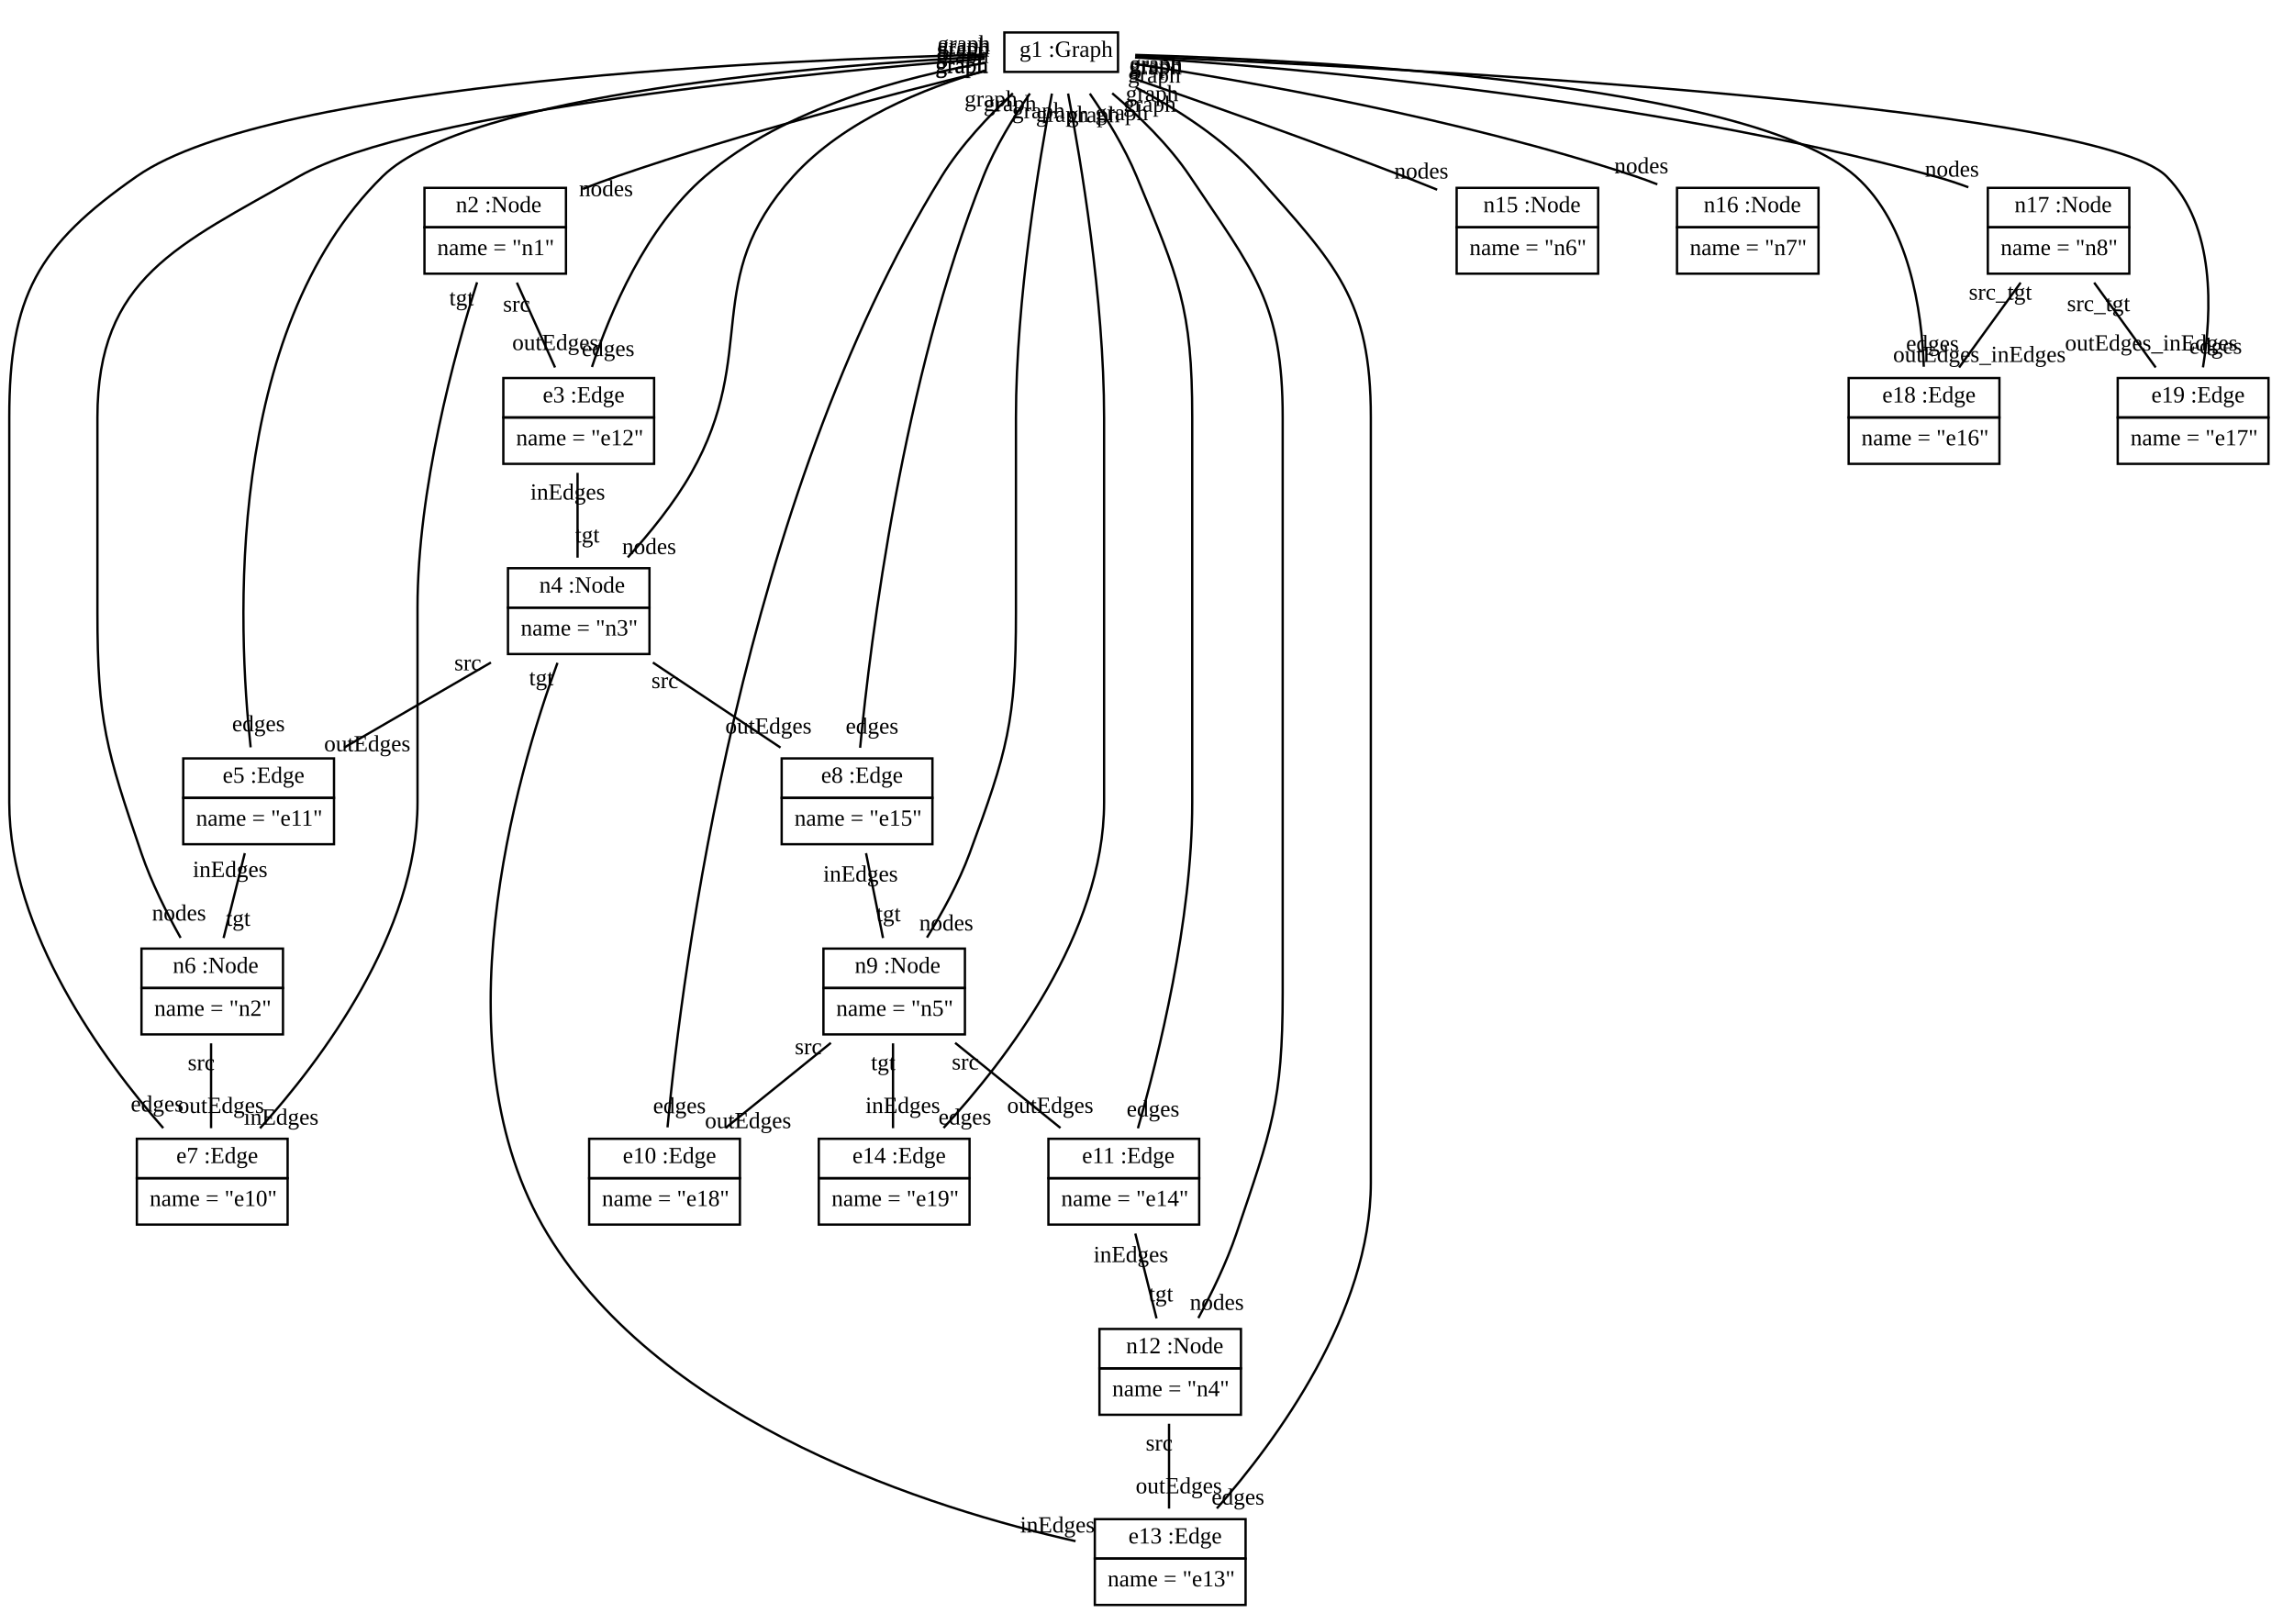
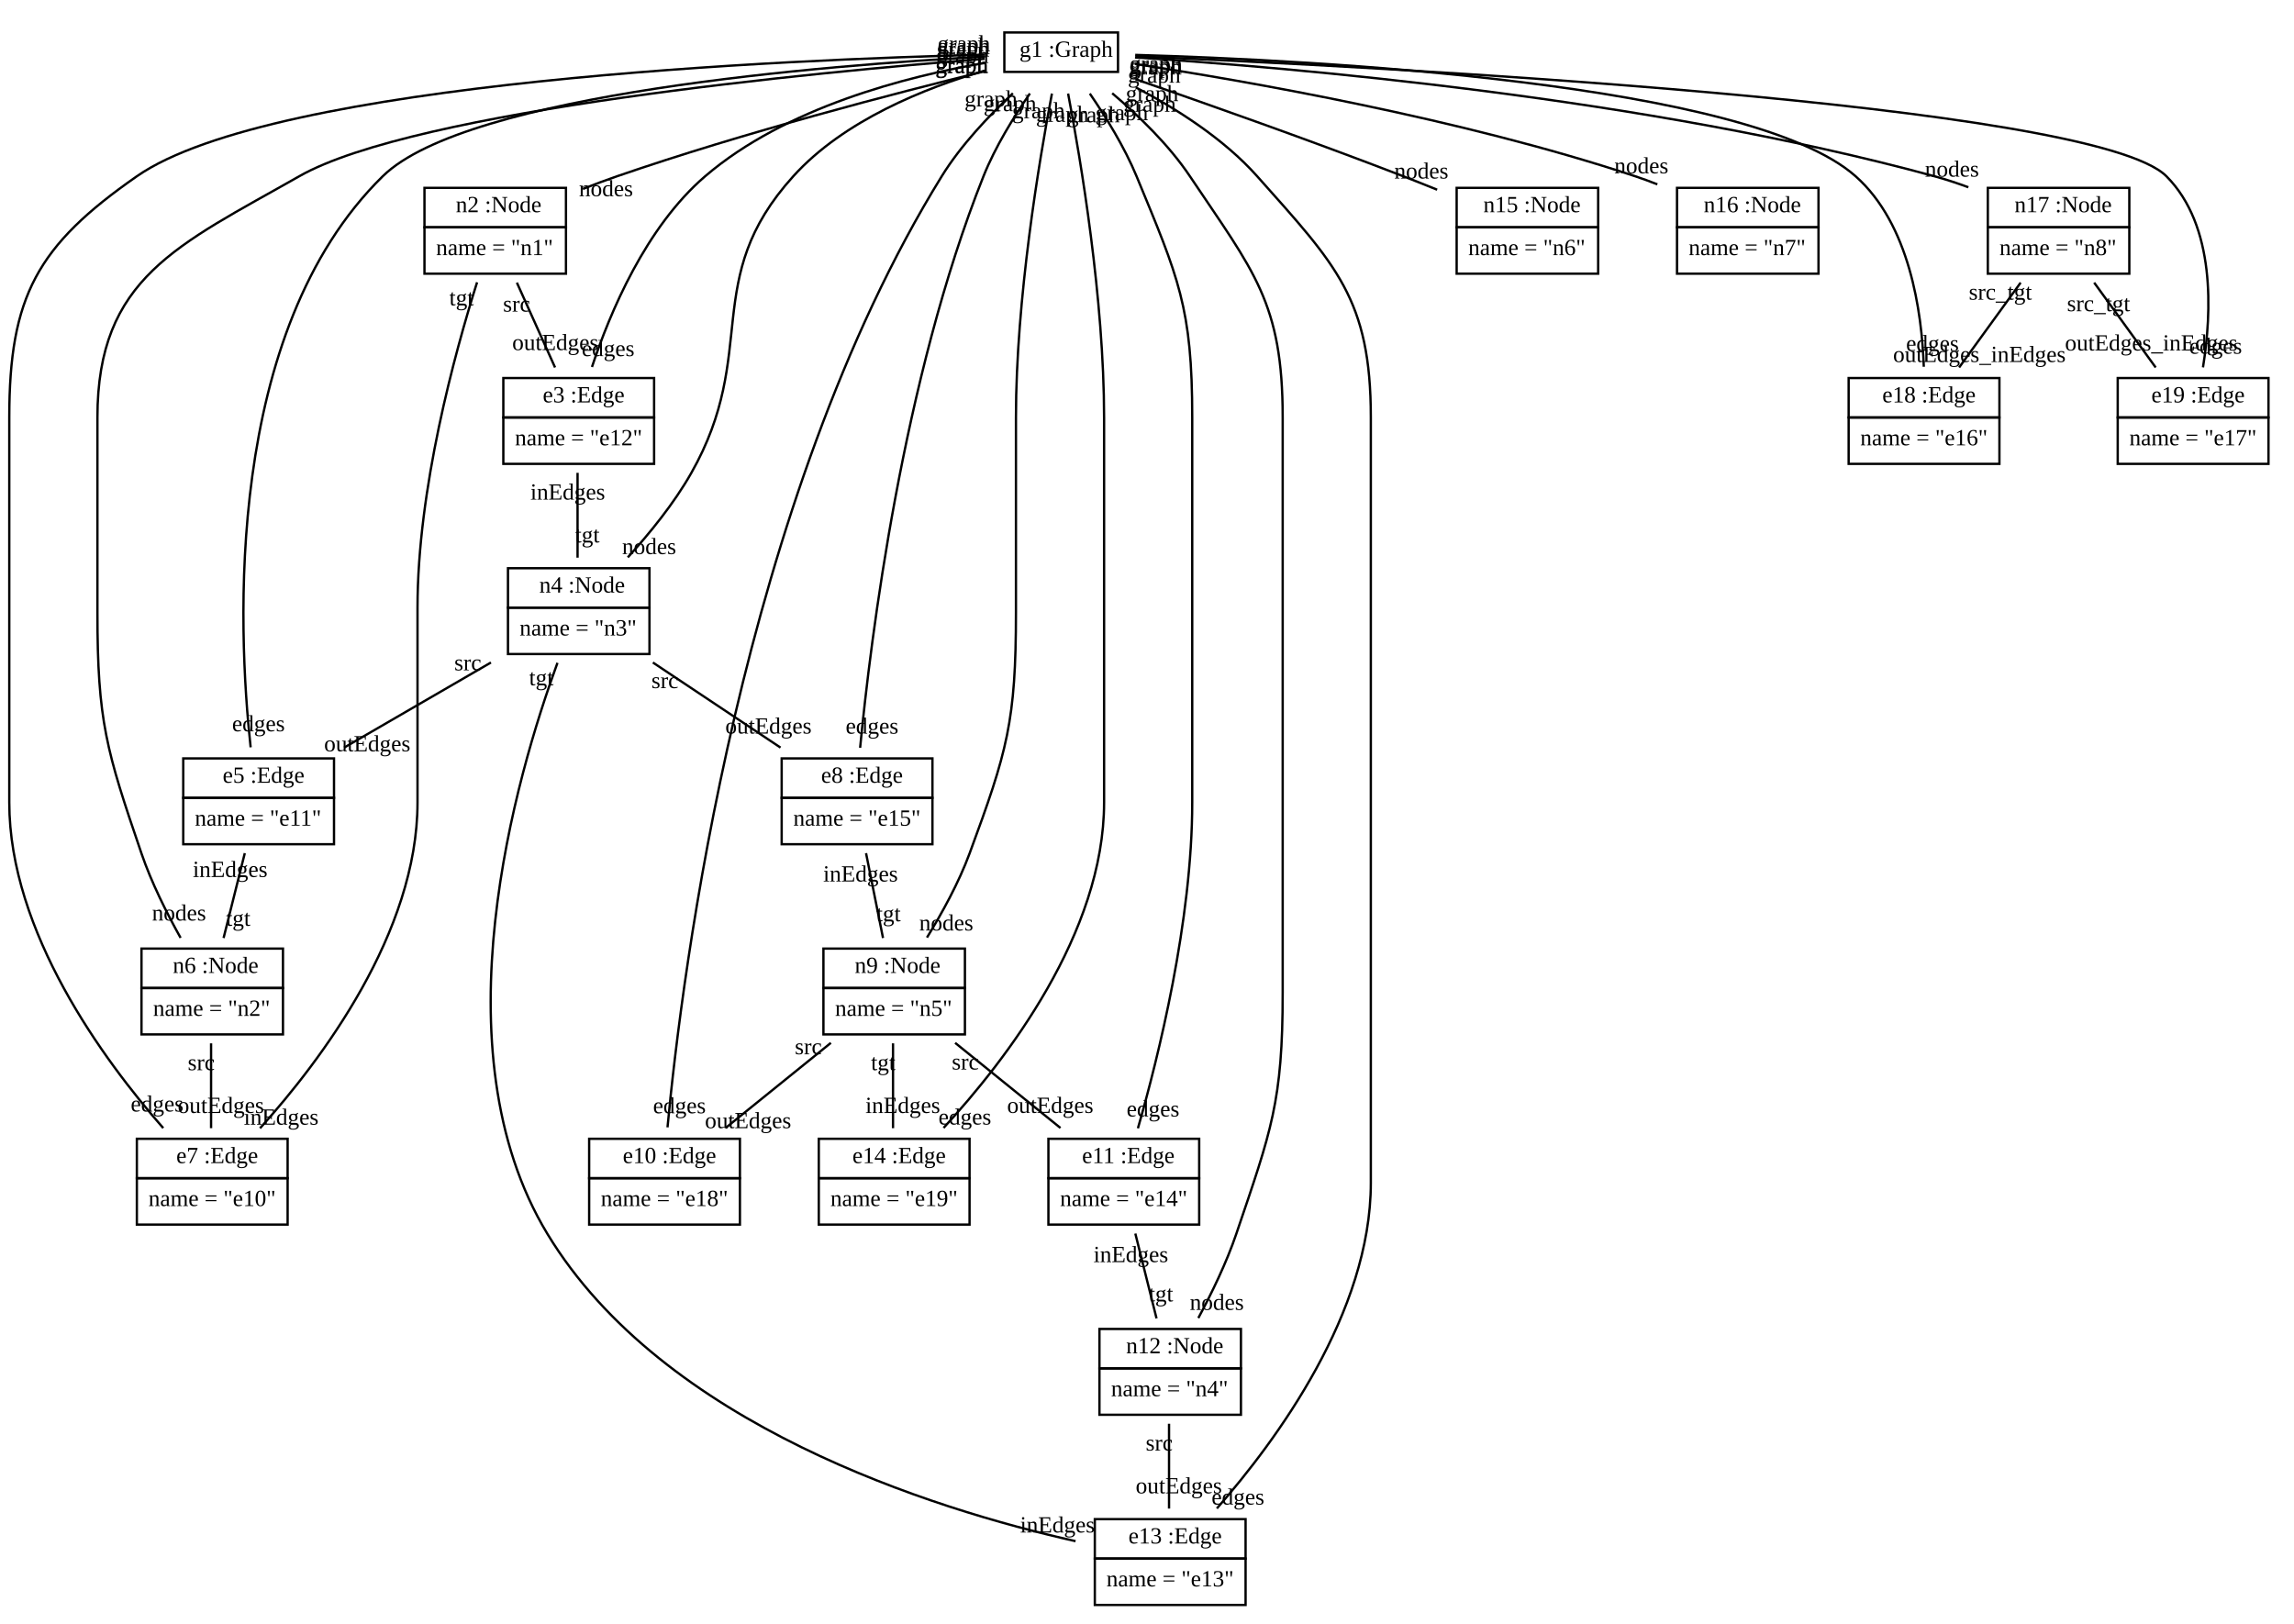
<svg xmlns="http://www.w3.org/2000/svg" width="989pt" height="700pt" viewBox="0.00 0.00 989.00 700.00">
  <g id="graph1" class="graph" transform="scale(1 1) rotate(0) translate(4 696)">
    <polygon fill="white" stroke="white" points="-4,5 -4,-696 986,-696 986,5 -4,5" />
    <g id="node1" class="node">
      <polygon fill="none" stroke="black" points="429,-665 429,-682 478,-682 478,-665 429,-665" />
      <text text-anchor="start" x="432.5" y="-671.5" font-family="Times New Roman,serif" font-size="10.00"> </text>
      <text text-anchor="start" x="435.5" y="-671.5" font-family="Times New Roman,serif" font-size="10.00">g1 :Graph</text>
    </g>
    <g id="node2" class="node">
      <polygon fill="none" stroke="black" points="179,-598 179,-615 240,-615 240,-598 179,-598" />
      <text text-anchor="start" x="189.5" y="-604.5" font-family="Times New Roman,serif" font-size="10.00"> </text>
      <text text-anchor="start" x="192.5" y="-604.5" font-family="Times New Roman,serif" font-size="10.00">n2 :Node</text>
      <polygon fill="none" stroke="black" points="179,-578 179,-598 240,-598 240,-578 179,-578" />
-       <text text-anchor="start" x="184.5" y="-586" font-family="Times New Roman,serif" font-size="10.00">name = "n1"</text>
+       <text text-anchor="start" x="184" y="-586" font-family="Times New Roman,serif" font-size="10.00">name = "n1"</text>
    </g>
    <g id="edge2" class="edge">
      <path fill="none" stroke="black" d="M420.525,-665.282C382.22,-655.883 316.818,-638.903 262,-620 257.197,-618.344 252.204,-616.474 247.287,-614.542" />
      <text text-anchor="middle" x="257.267" y="-611.407" font-family="Times New Roman,serif" font-size="10.00">nodes</text>
      <text text-anchor="middle" x="410.711" y="-664.703" font-family="Times New Roman,serif" font-size="10.00">graph</text>
    </g>
    <g id="node3" class="node">
      <polygon fill="none" stroke="black" points="213,-516 213,-533 278,-533 278,-516 213,-516" />
      <text text-anchor="start" x="227" y="-522.5" font-family="Times New Roman,serif" font-size="10.00"> </text>
      <text text-anchor="start" x="230" y="-522.5" font-family="Times New Roman,serif" font-size="10.00">e3 :Edge</text>
      <polygon fill="none" stroke="black" points="213,-496 213,-516 278,-516 278,-496 213,-496" />
-       <text text-anchor="start" x="218.5" y="-504" font-family="Times New Roman,serif" font-size="10.00">name = "e12"</text>
+       <text text-anchor="start" x="218" y="-504" font-family="Times New Roman,serif" font-size="10.00">name = "e12"</text>
    </g>
    <g id="edge26" class="edge">
      <path fill="none" stroke="black" d="M420.556,-668.855C386.977,-663.078 334.675,-649.738 300,-620 274.418,-598.06 258.965,-561.199 251.211,-537.764" />
      <text text-anchor="middle" x="258.166" y="-542.449" font-family="Times New Roman,serif" font-size="10.00">edges</text>
      <text text-anchor="middle" x="410.874" y="-668.855" font-family="Times New Roman,serif" font-size="10.00">graph</text>
    </g>
    <g id="node4" class="node">
      <polygon fill="none" stroke="black" points="215,-434 215,-451 276,-451 276,-434 215,-434" />
      <text text-anchor="start" x="225.5" y="-440.5" font-family="Times New Roman,serif" font-size="10.00"> </text>
      <text text-anchor="start" x="228.5" y="-440.5" font-family="Times New Roman,serif" font-size="10.00">n4 :Node</text>
      <polygon fill="none" stroke="black" points="215,-414 215,-434 276,-434 276,-414 215,-414" />
-       <text text-anchor="start" x="220.5" y="-422" font-family="Times New Roman,serif" font-size="10.00">name = "n3"</text>
+       <text text-anchor="start" x="220" y="-422" font-family="Times New Roman,serif" font-size="10.00">name = "n3"</text>
    </g>
    <g id="edge6" class="edge">
      <path fill="none" stroke="black" d="M420.517,-665.547C394.846,-658.079 359.818,-644.136 338,-620 297.659,-575.375 323.697,-544.315 294,-492 286.582,-478.931 276.053,-466 266.656,-455.676" />
      <text text-anchor="middle" x="275.856" y="-457.096" font-family="Times New Roman,serif" font-size="10.00">nodes</text>
      <text text-anchor="middle" x="410.613" y="-664.433" font-family="Times New Roman,serif" font-size="10.00">graph</text>
    </g>
    <g id="node5" class="node">
      <polygon fill="none" stroke="black" points="75,-352 75,-369 140,-369 140,-352 75,-352" />
      <text text-anchor="start" x="89" y="-358.5" font-family="Times New Roman,serif" font-size="10.00"> </text>
      <text text-anchor="start" x="92" y="-358.5" font-family="Times New Roman,serif" font-size="10.00">e5 :Edge</text>
      <polygon fill="none" stroke="black" points="75,-332 75,-352 140,-352 140,-332 75,-332" />
-       <text text-anchor="start" x="80.5" y="-340" font-family="Times New Roman,serif" font-size="10.00">name = "e11"</text>
+       <text text-anchor="start" x="80" y="-340" font-family="Times New Roman,serif" font-size="10.00">name = "e11"</text>
    </g>
    <g id="edge24" class="edge">
      <path fill="none" stroke="black" d="M420.692,-671.585C352.567,-667.921 197.46,-655.764 161,-620 92.556,-552.863 98.504,-424.814 104.058,-373.781" />
      <text text-anchor="middle" x="107.439" y="-380.692" font-family="Times New Roman,serif" font-size="10.00">edges</text>
      <text text-anchor="middle" x="411.392" y="-672.762" font-family="Times New Roman,serif" font-size="10.00">graph</text>
    </g>
    <g id="node6" class="node">
      <polygon fill="none" stroke="black" points="57,-270 57,-287 118,-287 118,-270 57,-270" />
      <text text-anchor="start" x="67.5" y="-276.5" font-family="Times New Roman,serif" font-size="10.00"> </text>
      <text text-anchor="start" x="70.5" y="-276.5" font-family="Times New Roman,serif" font-size="10.00">n6 :Node</text>
      <polygon fill="none" stroke="black" points="57,-250 57,-270 118,-270 118,-250 57,-250" />
-       <text text-anchor="start" x="62.5" y="-258" font-family="Times New Roman,serif" font-size="10.00">name = "n2"</text>
+       <text text-anchor="start" x="62" y="-258" font-family="Times New Roman,serif" font-size="10.00">name = "n2"</text>
    </g>
    <g id="edge4" class="edge">
      <path fill="none" stroke="black" d="M420.523,-670.638C347.992,-664.908 175.264,-648.592 125,-620 72.619,-590.204 38,-576.263 38,-516 38,-516 38,-516 38,-432 38,-385.013 41.818,-372.467 57,-328 61.286,-315.448 67.921,-302.254 73.862,-291.627" />
      <text text-anchor="middle" x="73.183" y="-299.104" font-family="Times New Roman,serif" font-size="10.00">nodes</text>
      <text text-anchor="middle" x="411.141" y="-671.6" font-family="Times New Roman,serif" font-size="10.00">graph</text>
    </g>
    <g id="node7" class="node">
      <polygon fill="none" stroke="black" points="55,-188 55,-205 120,-205 120,-188 55,-188" />
      <text text-anchor="start" x="69" y="-194.5" font-family="Times New Roman,serif" font-size="10.00"> </text>
      <text text-anchor="start" x="72" y="-194.5" font-family="Times New Roman,serif" font-size="10.00">e7 :Edge</text>
      <polygon fill="none" stroke="black" points="55,-168 55,-188 120,-188 120,-168 55,-168" />
-       <text text-anchor="start" x="60.5" y="-176" font-family="Times New Roman,serif" font-size="10.00">name = "e10"</text>
+       <text text-anchor="start" x="60" y="-176" font-family="Times New Roman,serif" font-size="10.00">name = "e10"</text>
    </g>
    <g id="edge22" class="edge">
      <path fill="none" stroke="black" d="M420.738,-672.435C336.806,-670.393 114.06,-661.134 55,-620 12.093,-590.116 0,-568.288 0,-516 0,-516 0,-516 0,-350 0,-294.133 40.655,-238.944 66.382,-209.613" />
      <text text-anchor="middle" x="63.737" y="-216.756" font-family="Times New Roman,serif" font-size="10.00">edges</text>
      <text text-anchor="middle" x="411.554" y="-673.893" font-family="Times New Roman,serif" font-size="10.00">graph</text>
    </g>
    <g id="node8" class="node">
      <polygon fill="none" stroke="black" points="333,-352 333,-369 398,-369 398,-352 333,-352" />
      <text text-anchor="start" x="347" y="-358.5" font-family="Times New Roman,serif" font-size="10.00"> </text>
      <text text-anchor="start" x="350" y="-358.5" font-family="Times New Roman,serif" font-size="10.00">e8 :Edge</text>
      <polygon fill="none" stroke="black" points="333,-332 333,-352 398,-352 398,-332 333,-332" />
-       <text text-anchor="start" x="338.5" y="-340" font-family="Times New Roman,serif" font-size="10.00">name = "e15"</text>
+       <text text-anchor="start" x="338" y="-340" font-family="Times New Roman,serif" font-size="10.00">name = "e15"</text>
    </g>
    <g id="edge32" class="edge">
      <path fill="none" stroke="black" d="M440.029,-655.692C433.135,-645.722 425.061,-632.685 420,-620 385.147,-532.652 371.306,-420.101 366.823,-373.585" />
      <text text-anchor="middle" x="371.958" y="-379.666" font-family="Times New Roman,serif" font-size="10.00">edges</text>
      <text text-anchor="middle" x="431.432" y="-648.084" font-family="Times New Roman,serif" font-size="10.00">graph</text>
    </g>
    <g id="node9" class="node">
      <polygon fill="none" stroke="black" points="351,-270 351,-287 412,-287 412,-270 351,-270" />
      <text text-anchor="start" x="361.5" y="-276.5" font-family="Times New Roman,serif" font-size="10.00"> </text>
      <text text-anchor="start" x="364.5" y="-276.5" font-family="Times New Roman,serif" font-size="10.00">n9 :Node</text>
      <polygon fill="none" stroke="black" points="351,-250 351,-270 412,-270 412,-250 351,-250" />
-       <text text-anchor="start" x="356.5" y="-258" font-family="Times New Roman,serif" font-size="10.00">name = "n5"</text>
+       <text text-anchor="start" x="356" y="-258" font-family="Times New Roman,serif" font-size="10.00">name = "n5"</text>
    </g>
    <g id="edge10" class="edge">
      <path fill="none" stroke="black" d="M449.515,-655.659C444.03,-626.807 434,-567.068 434,-516 434,-516 434,-516 434,-432 434,-384.931 430.301,-372.156 414,-328 409.346,-315.393 402.134,-302.302 395.638,-291.755" />
      <text text-anchor="middle" x="403.956" y="-294.806" font-family="Times New Roman,serif" font-size="10.00">nodes</text>
      <text text-anchor="middle" x="443.709" y="-645.017" font-family="Times New Roman,serif" font-size="10.00">graph</text>
    </g>
    <g id="node10" class="node">
      <polygon fill="none" stroke="black" points="250,-188 250,-205 315,-205 315,-188 250,-188" />
      <text text-anchor="start" x="261.5" y="-194.5" font-family="Times New Roman,serif" font-size="10.00"> </text>
      <text text-anchor="start" x="264.5" y="-194.5" font-family="Times New Roman,serif" font-size="10.00">e10 :Edge</text>
      <polygon fill="none" stroke="black" points="250,-168 250,-188 315,-188 315,-168 250,-168" />
-       <text text-anchor="start" x="255.5" y="-176" font-family="Times New Roman,serif" font-size="10.00">name = "e18"</text>
+       <text text-anchor="start" x="255" y="-176" font-family="Times New Roman,serif" font-size="10.00">name = "e18"</text>
    </g>
    <g id="edge18" class="edge">
      <path fill="none" stroke="black" d="M432.687,-655.77C422.346,-646.122 410.25,-633.365 402,-620 315.522,-479.911 290.028,-276.431 283.778,-209.923" />
      <text text-anchor="middle" x="288.924" y="-215.998" font-family="Times New Roman,serif" font-size="10.00">edges</text>
      <text text-anchor="middle" x="423.202" y="-650.103" font-family="Times New Roman,serif" font-size="10.00">graph</text>
    </g>
    <g id="node11" class="node">
      <polygon fill="none" stroke="black" points="448,-188 448,-205 513,-205 513,-188 448,-188" />
      <text text-anchor="start" x="459.5" y="-194.5" font-family="Times New Roman,serif" font-size="10.00"> </text>
      <text text-anchor="start" x="462.5" y="-194.5" font-family="Times New Roman,serif" font-size="10.00">e11 :Edge</text>
      <polygon fill="none" stroke="black" points="448,-168 448,-188 513,-188 513,-168 448,-168" />
-       <text text-anchor="start" x="453.5" y="-176" font-family="Times New Roman,serif" font-size="10.00">name = "e14"</text>
+       <text text-anchor="start" x="453" y="-176" font-family="Times New Roman,serif" font-size="10.00">name = "e14"</text>
    </g>
    <g id="edge30" class="edge">
      <path fill="none" stroke="black" d="M465.852,-655.644C472.709,-645.659 480.784,-632.622 486,-620 504.116,-576.159 510,-563.437 510,-516 510,-516 510,-516 510,-350 510,-298.943 495.415,-240.326 486.584,-209.514" />
      <text text-anchor="middle" x="493.09" y="-214.608" font-family="Times New Roman,serif" font-size="10.00">edges</text>
      <text text-anchor="middle" x="467.437" y="-643.27" font-family="Times New Roman,serif" font-size="10.00">graph</text>
    </g>
    <g id="node12" class="node">
      <polygon fill="none" stroke="black" points="470,-106 470,-123 531,-123 531,-106 470,-106" />
      <text text-anchor="start" x="478.5" y="-112.5" font-family="Times New Roman,serif" font-size="10.00"> </text>
      <text text-anchor="start" x="481.5" y="-112.5" font-family="Times New Roman,serif" font-size="10.00">n12 :Node</text>
      <polygon fill="none" stroke="black" points="470,-86 470,-106 531,-106 531,-86 470,-86" />
-       <text text-anchor="start" x="475.5" y="-94" font-family="Times New Roman,serif" font-size="10.00">name = "n4"</text>
+       <text text-anchor="start" x="475" y="-94" font-family="Times New Roman,serif" font-size="10.00">name = "n4"</text>
    </g>
    <g id="edge8" class="edge">
      <path fill="none" stroke="black" d="M475.499,-655.792C486.769,-646.243 499.913,-633.57 509,-620 536.555,-578.85 549,-565.523 549,-516 549,-516 549,-516 549,-268 549,-220.931 544.111,-208.578 529,-164 524.771,-151.525 518.351,-138.338 512.625,-127.696" />
      <text text-anchor="middle" x="520.61" y="-131.215" font-family="Times New Roman,serif" font-size="10.00">nodes</text>
      <text text-anchor="middle" x="479.607" y="-644.175" font-family="Times New Roman,serif" font-size="10.00">graph</text>
    </g>
    <g id="node13" class="node">
      <polygon fill="none" stroke="black" points="468,-24 468,-41 533,-41 533,-24 468,-24" />
      <text text-anchor="start" x="479.5" y="-30.5" font-family="Times New Roman,serif" font-size="10.00"> </text>
      <text text-anchor="start" x="482.5" y="-30.5" font-family="Times New Roman,serif" font-size="10.00">e13 :Edge</text>
      <polygon fill="none" stroke="black" points="468,-4 468,-24 533,-24 533,-4 468,-4" />
-       <text text-anchor="start" x="473.5" y="-12" font-family="Times New Roman,serif" font-size="10.00">name = "e13"</text>
+       <text text-anchor="start" x="473" y="-12" font-family="Times New Roman,serif" font-size="10.00">name = "e13"</text>
    </g>
    <g id="edge28" class="edge">
      <path fill="none" stroke="black" d="M485.647,-658.33C502.952,-649.262 523.556,-636.245 538,-620 571.951,-581.815 587,-567.096 587,-516 587,-516 587,-516 587,-186 587,-130.133 546.345,-74.944 520.618,-45.613" />
      <text text-anchor="middle" x="529.706" y="-47.285" font-family="Times New Roman,serif" font-size="10.00">edges</text>
      <text text-anchor="middle" x="491.629" y="-647.817" font-family="Times New Roman,serif" font-size="10.00">graph</text>
    </g>
    <g id="node14" class="node">
      <polygon fill="none" stroke="black" points="349,-188 349,-205 414,-205 414,-188 349,-188" />
      <text text-anchor="start" x="360.5" y="-194.5" font-family="Times New Roman,serif" font-size="10.00"> </text>
      <text text-anchor="start" x="363.5" y="-194.5" font-family="Times New Roman,serif" font-size="10.00">e14 :Edge</text>
      <polygon fill="none" stroke="black" points="349,-168 349,-188 414,-188 414,-168 349,-168" />
-       <text text-anchor="start" x="354.5" y="-176" font-family="Times New Roman,serif" font-size="10.00">name = "e19"</text>
+       <text text-anchor="start" x="354" y="-176" font-family="Times New Roman,serif" font-size="10.00">name = "e19"</text>
    </g>
    <g id="edge20" class="edge">
      <path fill="none" stroke="black" d="M456.485,-655.659C461.97,-626.807 472,-567.068 472,-516 472,-516 472,-516 472,-350 472,-293.709 429.718,-238.888 402.797,-209.687" />
      <text text-anchor="middle" x="411.984" y="-211.137" font-family="Times New Roman,serif" font-size="10.00">edges</text>
      <text text-anchor="middle" x="453.98" y="-643.477" font-family="Times New Roman,serif" font-size="10.00">graph</text>
    </g>
    <g id="node15" class="node">
      <polygon fill="none" stroke="black" points="624,-598 624,-615 685,-615 685,-598 624,-598" />
      <text text-anchor="start" x="632.5" y="-604.5" font-family="Times New Roman,serif" font-size="10.00"> </text>
      <text text-anchor="start" x="635.5" y="-604.5" font-family="Times New Roman,serif" font-size="10.00">n15 :Node</text>
      <polygon fill="none" stroke="black" points="624,-578 624,-598 685,-598 685,-578 624,-578" />
-       <text text-anchor="start" x="629.5" y="-586" font-family="Times New Roman,serif" font-size="10.00">name = "n6"</text>
+       <text text-anchor="start" x="629" y="-586" font-family="Times New Roman,serif" font-size="10.00">name = "n6"</text>
    </g>
    <g id="edge12" class="edge">
      <path fill="none" stroke="black" d="M485.506,-661.879C515.607,-651.458 561.539,-635.245 601,-620 605.74,-618.169 610.694,-616.194 615.59,-614.206" />
      <text text-anchor="middle" x="608.778" y="-619.027" font-family="Times New Roman,serif" font-size="10.00">nodes</text>
      <text text-anchor="middle" x="492.681" y="-652.414" font-family="Times New Roman,serif" font-size="10.00">graph</text>
    </g>
    <g id="node16" class="node">
      <polygon fill="none" stroke="black" points="719,-598 719,-615 780,-615 780,-598 719,-598" />
      <text text-anchor="start" x="727.5" y="-604.5" font-family="Times New Roman,serif" font-size="10.00"> </text>
      <text text-anchor="start" x="730.5" y="-604.5" font-family="Times New Roman,serif" font-size="10.00">n16 :Node</text>
      <polygon fill="none" stroke="black" points="719,-578 719,-598 780,-598 780,-578 719,-578" />
-       <text text-anchor="start" x="724.5" y="-586" font-family="Times New Roman,serif" font-size="10.00">name = "n7"</text>
+       <text text-anchor="start" x="724" y="-586" font-family="Times New Roman,serif" font-size="10.00">name = "n7"</text>
    </g>
    <g id="edge14" class="edge">
      <path fill="none" stroke="black" d="M485.306,-668.416C533.217,-661.1 625.568,-645.01 701,-620 704.132,-618.961 707.333,-617.78 710.521,-616.516" />
      <text text-anchor="middle" x="703.636" y="-621.268" font-family="Times New Roman,serif" font-size="10.00">nodes</text>
      <text text-anchor="middle" x="493.603" y="-660.334" font-family="Times New Roman,serif" font-size="10.00">graph</text>
    </g>
    <g id="node17" class="node">
      <polygon fill="none" stroke="black" points="853,-598 853,-615 914,-615 914,-598 853,-598" />
      <text text-anchor="start" x="861.5" y="-604.5" font-family="Times New Roman,serif" font-size="10.00"> </text>
      <text text-anchor="start" x="864.5" y="-604.5" font-family="Times New Roman,serif" font-size="10.00">n17 :Node</text>
      <polygon fill="none" stroke="black" points="853,-578 853,-598 914,-598 914,-578 853,-578" />
-       <text text-anchor="start" x="858.5" y="-586" font-family="Times New Roman,serif" font-size="10.00">name = "n8"</text>
+       <text text-anchor="start" x="858" y="-586" font-family="Times New Roman,serif" font-size="10.00">name = "n8"</text>
    </g>
    <g id="edge16" class="edge">
      <path fill="none" stroke="black" d="M485.329,-671.222C551.218,-666.997 705.348,-654.037 830,-620 834.805,-618.688 839.755,-617.049 844.61,-615.261" />
      <text text-anchor="middle" x="837.542" y="-619.835" font-family="Times New Roman,serif" font-size="10.00">nodes</text>
      <text text-anchor="middle" x="494.079" y="-663.881" font-family="Times New Roman,serif" font-size="10.00">graph</text>
    </g>
    <g id="node18" class="node">
      <polygon fill="none" stroke="black" points="793,-516 793,-533 858,-533 858,-516 793,-516" />
      <text text-anchor="start" x="804.5" y="-522.5" font-family="Times New Roman,serif" font-size="10.00"> </text>
      <text text-anchor="start" x="807.5" y="-522.5" font-family="Times New Roman,serif" font-size="10.00">e18 :Edge</text>
      <polygon fill="none" stroke="black" points="793,-496 793,-516 858,-516 858,-496 793,-496" />
-       <text text-anchor="start" x="798.5" y="-504" font-family="Times New Roman,serif" font-size="10.00">name = "e16"</text>
+       <text text-anchor="start" x="798" y="-504" font-family="Times New Roman,serif" font-size="10.00">name = "e16"</text>
    </g>
    <g id="edge34" class="edge">
      <path fill="none" stroke="black" d="M485.419,-672.339C561.85,-670.116 750.323,-660.556 796,-620 819.268,-599.341 824.554,-561.745 825.395,-537.864" />
      <text text-anchor="middle" x="829.136" y="-544.638" font-family="Times New Roman,serif" font-size="10.00">edges</text>
      <text text-anchor="middle" x="494.329" y="-665.298" font-family="Times New Roman,serif" font-size="10.00">graph</text>
    </g>
    <g id="node19" class="node">
      <polygon fill="none" stroke="black" points="909,-516 909,-533 974,-533 974,-516 909,-516" />
      <text text-anchor="start" x="920.5" y="-522.5" font-family="Times New Roman,serif" font-size="10.00"> </text>
      <text text-anchor="start" x="923.5" y="-522.5" font-family="Times New Roman,serif" font-size="10.00">e19 :Edge</text>
      <polygon fill="none" stroke="black" points="909,-496 909,-516 974,-516 974,-496 909,-496" />
-       <text text-anchor="start" x="914.5" y="-504" font-family="Times New Roman,serif" font-size="10.00">name = "e17"</text>
+       <text text-anchor="start" x="914" y="-504" font-family="Times New Roman,serif" font-size="10.00">name = "e17"</text>
    </g>
    <g id="edge36" class="edge">
      <path fill="none" stroke="black" d="M485.482,-671.71C587.818,-667.332 898.636,-651.53 930,-620 951.255,-598.632 949.57,-561.247 945.759,-537.601" />
      <text text-anchor="middle" x="951.214" y="-543.482" font-family="Times New Roman,serif" font-size="10.00">edges</text>
      <text text-anchor="middle" x="494.343" y="-664.576" font-family="Times New Roman,serif" font-size="10.00">graph</text>
    </g>
    <g id="edge38" class="edge">
      <path fill="none" stroke="black" d="M218.837,-574.14C223.958,-562.759 230.198,-548.893 235.299,-537.557" />
      <text text-anchor="middle" x="235.434" y="-545.056" font-family="Times New Roman,serif" font-size="10.00">outEdges</text>
      <text text-anchor="middle" x="218.702" y="-561.641" font-family="Times New Roman,serif" font-size="10.00">src</text>
    </g>
    <g id="edge40" class="edge">
      <path fill="none" stroke="black" d="M201.676,-574.276C191.954,-543.454 176,-485.091 176,-434 176,-434 176,-434 176,-350 176,-293.843 134.41,-238.76 108.092,-209.526" />
      <text text-anchor="middle" x="117.232" y="-211.082" font-family="Times New Roman,serif" font-size="10.00">inEdges</text>
      <text text-anchor="middle" x="194.976" y="-564.352" font-family="Times New Roman,serif" font-size="10.00">tgt</text>
    </g>
    <g id="edge42" class="edge">
      <path fill="none" stroke="black" d="M245,-492.14C245,-480.759 245,-466.893 245,-455.557" />
      <text text-anchor="middle" x="249.226" y="-462.12" font-family="Times New Roman,serif" font-size="10.00">tgt</text>
      <text text-anchor="middle" x="240.774" y="-480.577" font-family="Times New Roman,serif" font-size="10.00">inEdges</text>
    </g>
    <g id="edge44" class="edge">
      <path fill="none" stroke="black" d="M207.655,-410.351C188.019,-398.967 164.015,-385.052 144.375,-373.666" />
      <text text-anchor="middle" x="154.335" y="-372.056" font-family="Times New Roman,serif" font-size="10.00">outEdges</text>
      <text text-anchor="middle" x="197.695" y="-406.962" font-family="Times New Roman,serif" font-size="10.00">src</text>
    </g>
    <g id="edge46" class="edge">
      <path fill="none" stroke="black" d="M277.474,-410.351C294.549,-398.967 315.421,-385.052 332.5,-373.666" />
      <text text-anchor="middle" x="327.304" y="-379.71" font-family="Times New Roman,serif" font-size="10.00">outEdges</text>
      <text text-anchor="middle" x="282.67" y="-399.307" font-family="Times New Roman,serif" font-size="10.00">src</text>
    </g>
    <g id="edge48" class="edge">
      <path fill="none" stroke="black" d="M236.343,-410.214C218.64,-361.842 183.846,-243.483 232,-164 281.912,-81.614 397.969,-45.404 459.7,-31.503" />
      <text text-anchor="middle" x="451.89" y="-35.248" font-family="Times New Roman,serif" font-size="10.00">inEdges</text>
      <text text-anchor="middle" x="229.38" y="-400.537" font-family="Times New Roman,serif" font-size="10.00">tgt</text>
    </g>
    <g id="edge50" class="edge">
      <path fill="none" stroke="black" d="M101.535,-328.14C98.69,-316.759 95.223,-302.893 92.389,-291.557" />
      <text text-anchor="middle" x="98.687" y="-296.824" font-family="Times New Roman,serif" font-size="10.00">tgt</text>
      <text text-anchor="middle" x="95.237" y="-317.872" font-family="Times New Roman,serif" font-size="10.00">inEdges</text>
    </g>
    <g id="edge52" class="edge">
      <path fill="none" stroke="black" d="M87,-246.14C87,-234.759 87,-220.893 87,-209.557" />
      <text text-anchor="middle" x="91.226" y="-216.12" font-family="Times New Roman,serif" font-size="10.00">outEdges</text>
      <text text-anchor="middle" x="82.774" y="-234.577" font-family="Times New Roman,serif" font-size="10.00">src</text>
    </g>
    <g id="edge54" class="edge">
      <path fill="none" stroke="black" d="M369.372,-328.14C371.648,-316.759 374.421,-302.893 376.689,-291.557" />
      <text text-anchor="middle" x="379.055" y="-298.773" font-family="Times New Roman,serif" font-size="10.00">tgt</text>
      <text text-anchor="middle" x="367.005" y="-315.924" font-family="Times New Roman,serif" font-size="10.00">inEdges</text>
    </g>
    <g id="edge56" class="edge">
      <path fill="none" stroke="black" d="M354.209,-246.351C340.122,-234.967 322.902,-221.052 308.812,-209.666" />
      <text text-anchor="middle" x="318.518" y="-209.576" font-family="Times New Roman,serif" font-size="10.00">outEdges</text>
      <text text-anchor="middle" x="344.504" y="-241.442" font-family="Times New Roman,serif" font-size="10.00">src</text>
    </g>
    <g id="edge58" class="edge">
      <path fill="none" stroke="black" d="M407.791,-246.351C421.878,-234.967 439.098,-221.052 453.188,-209.666" />
      <text text-anchor="middle" x="448.795" y="-216.15" font-family="Times New Roman,serif" font-size="10.00">outEdges</text>
      <text text-anchor="middle" x="412.184" y="-234.867" font-family="Times New Roman,serif" font-size="10.00">src</text>
    </g>
    <g id="edge60" class="edge">
      <path fill="none" stroke="black" d="M381,-246.14C381,-234.759 381,-220.893 381,-209.557" />
      <text text-anchor="middle" x="385.226" y="-216.12" font-family="Times New Roman,serif" font-size="10.00">inEdges</text>
      <text text-anchor="middle" x="376.774" y="-234.577" font-family="Times New Roman,serif" font-size="10.00">tgt</text>
    </g>
    <g id="edge62" class="edge">
      <path fill="none" stroke="black" d="M485.465,-164.14C488.31,-152.759 491.777,-138.893 494.611,-127.557" />
      <text text-anchor="middle" x="496.513" y="-134.874" font-family="Times New Roman,serif" font-size="10.00">tgt</text>
      <text text-anchor="middle" x="483.563" y="-151.822" font-family="Times New Roman,serif" font-size="10.00">inEdges</text>
    </g>
    <g id="edge64" class="edge">
      <path fill="none" stroke="black" d="M500,-82.14C500,-70.759 500,-56.893 500,-45.557" />
      <text text-anchor="middle" x="504.226" y="-52.12" font-family="Times New Roman,serif" font-size="10.00">outEdges</text>
      <text text-anchor="middle" x="495.774" y="-70.577" font-family="Times New Roman,serif" font-size="10.00">src</text>
    </g>
    <g id="edge66" class="edge">
      <path fill="none" stroke="black" d="M867.151,-574.14C858.9,-562.759 848.847,-548.893 840.629,-537.557" />
      <text text-anchor="middle" x="849.37" y="-539.914" font-family="Times New Roman,serif" font-size="10.00">outEdges_inEdges</text>
      <text text-anchor="middle" x="858.41" y="-566.783" font-family="Times New Roman,serif" font-size="10.00">src_tgt</text>
    </g>
    <g id="edge68" class="edge">
      <path fill="none" stroke="black" d="M898.849,-574.14C907.1,-562.759 917.153,-548.893 925.371,-537.557" />
      <text text-anchor="middle" x="923.473" y="-544.875" font-family="Times New Roman,serif" font-size="10.00">outEdges_inEdges</text>
      <text text-anchor="middle" x="900.747" y="-561.821" font-family="Times New Roman,serif" font-size="10.00">src_tgt</text>
    </g>
  </g>
</svg>
